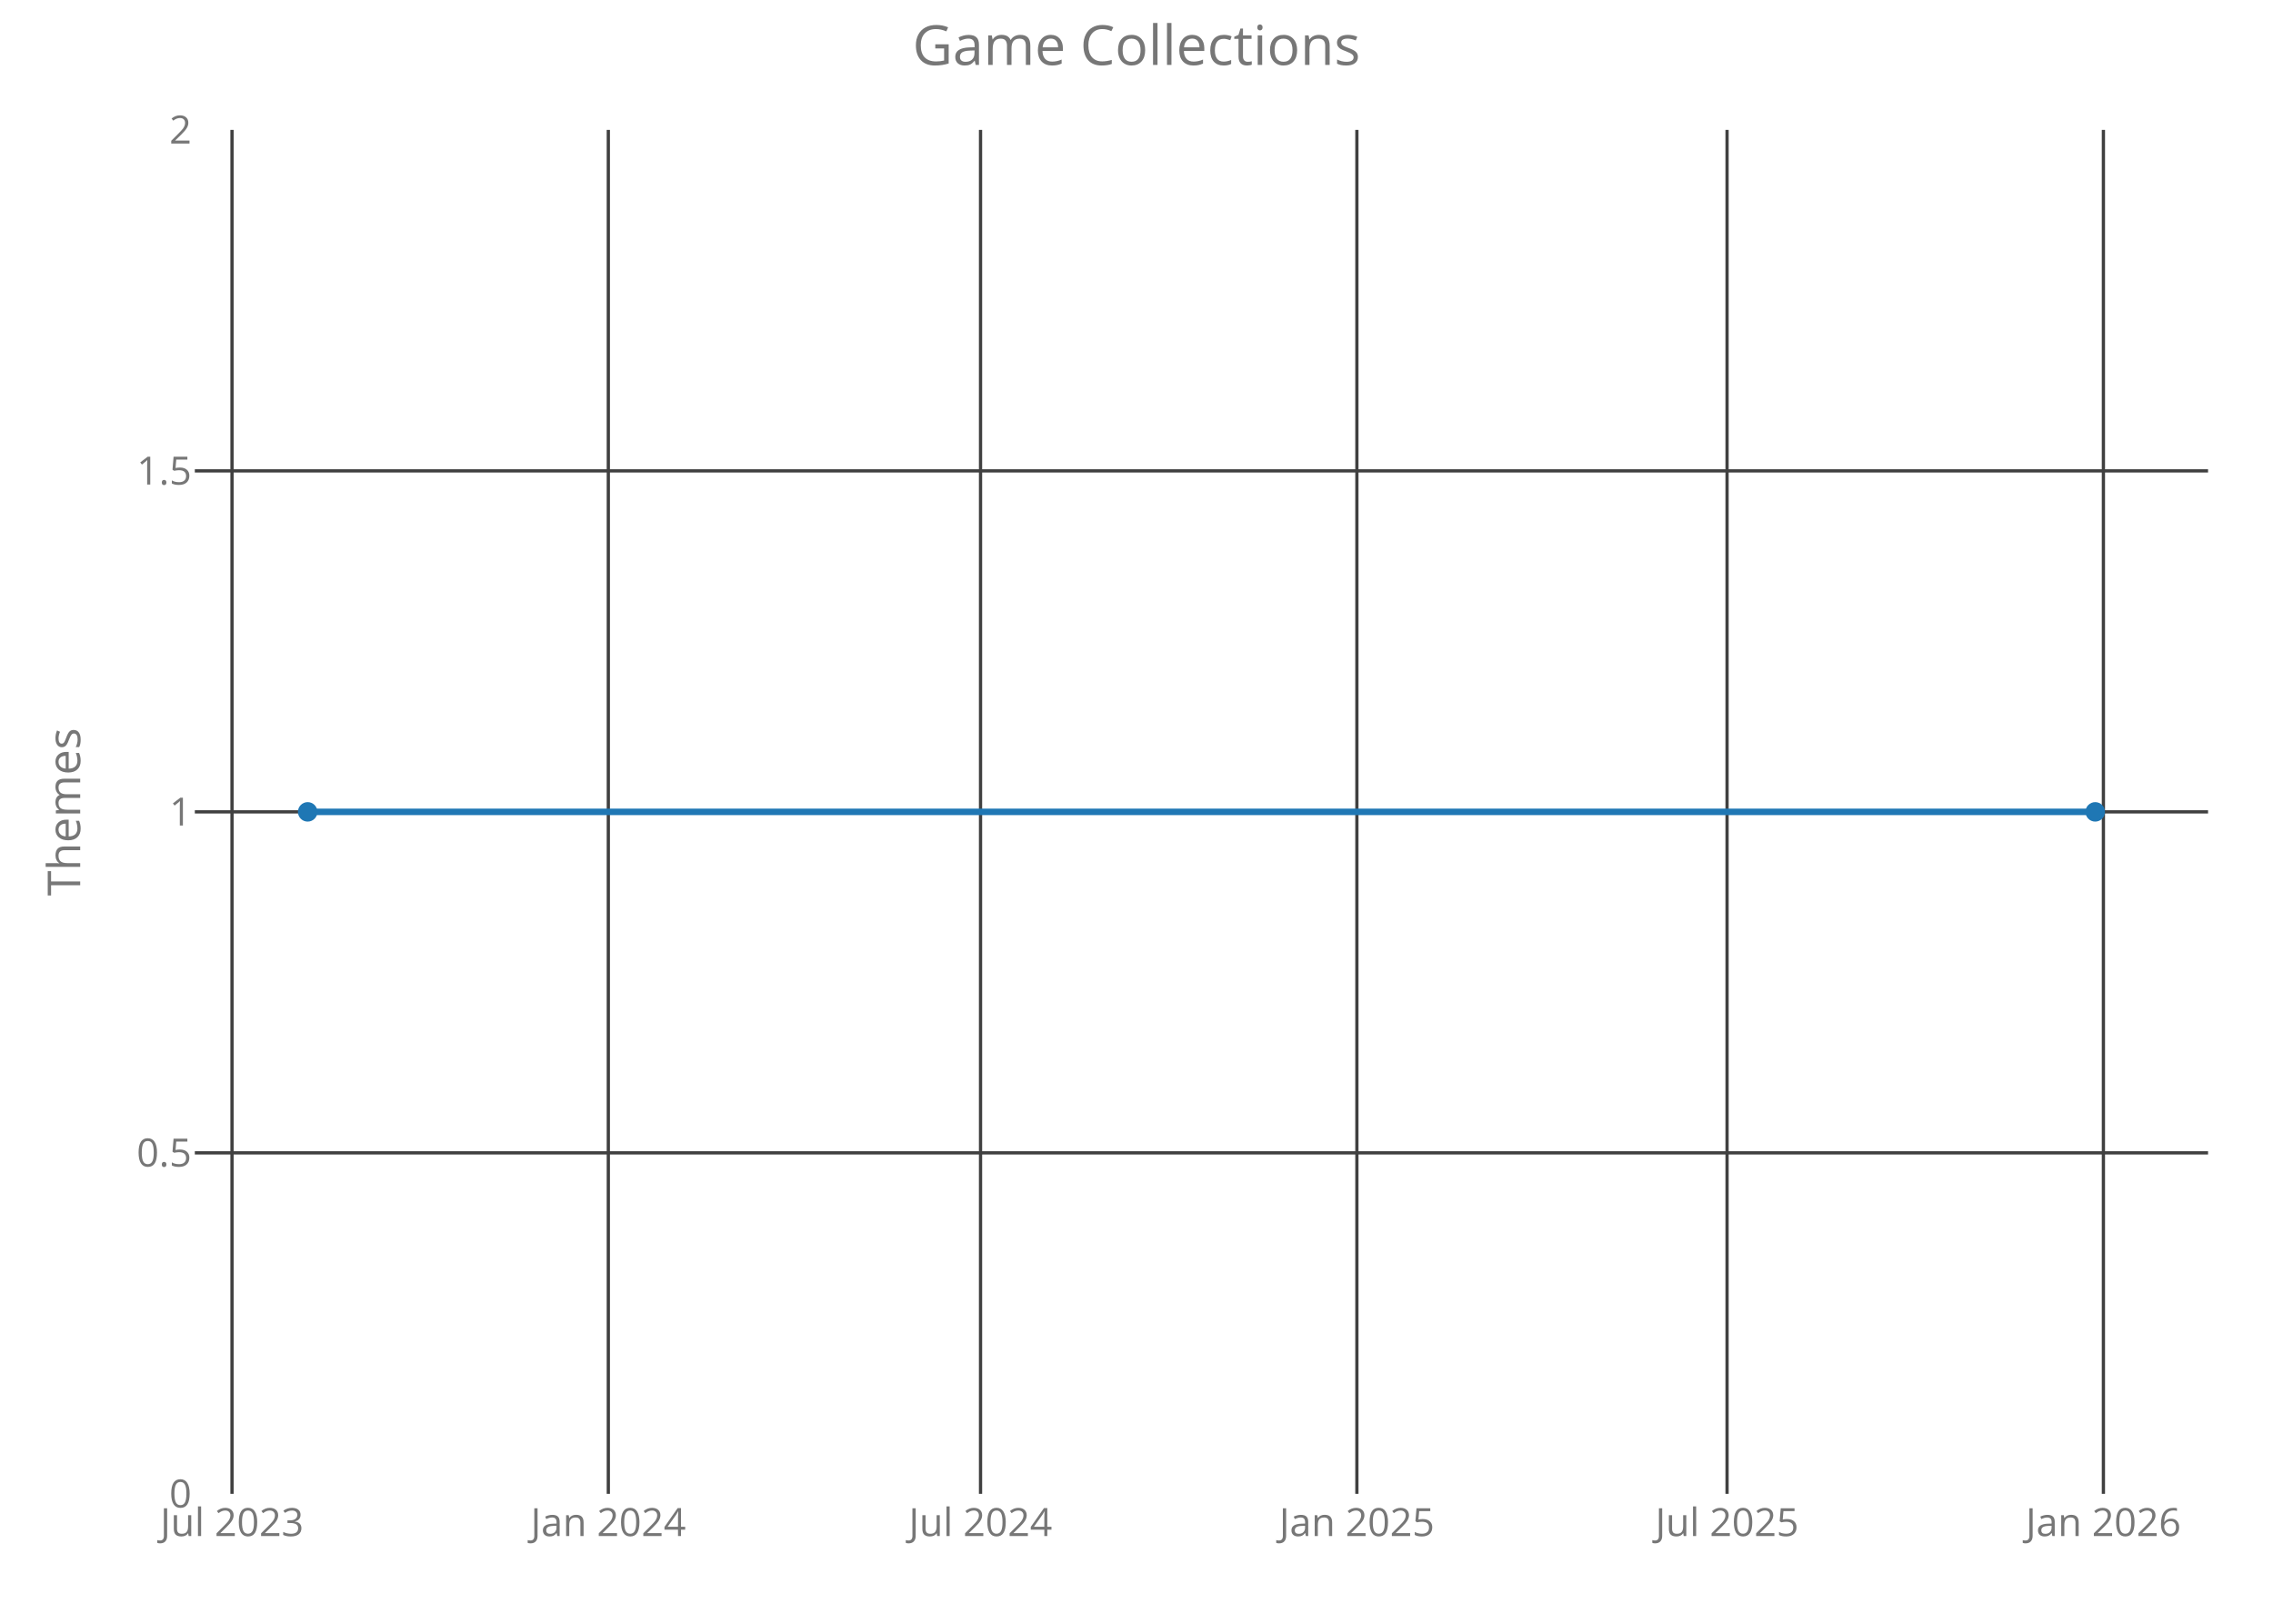
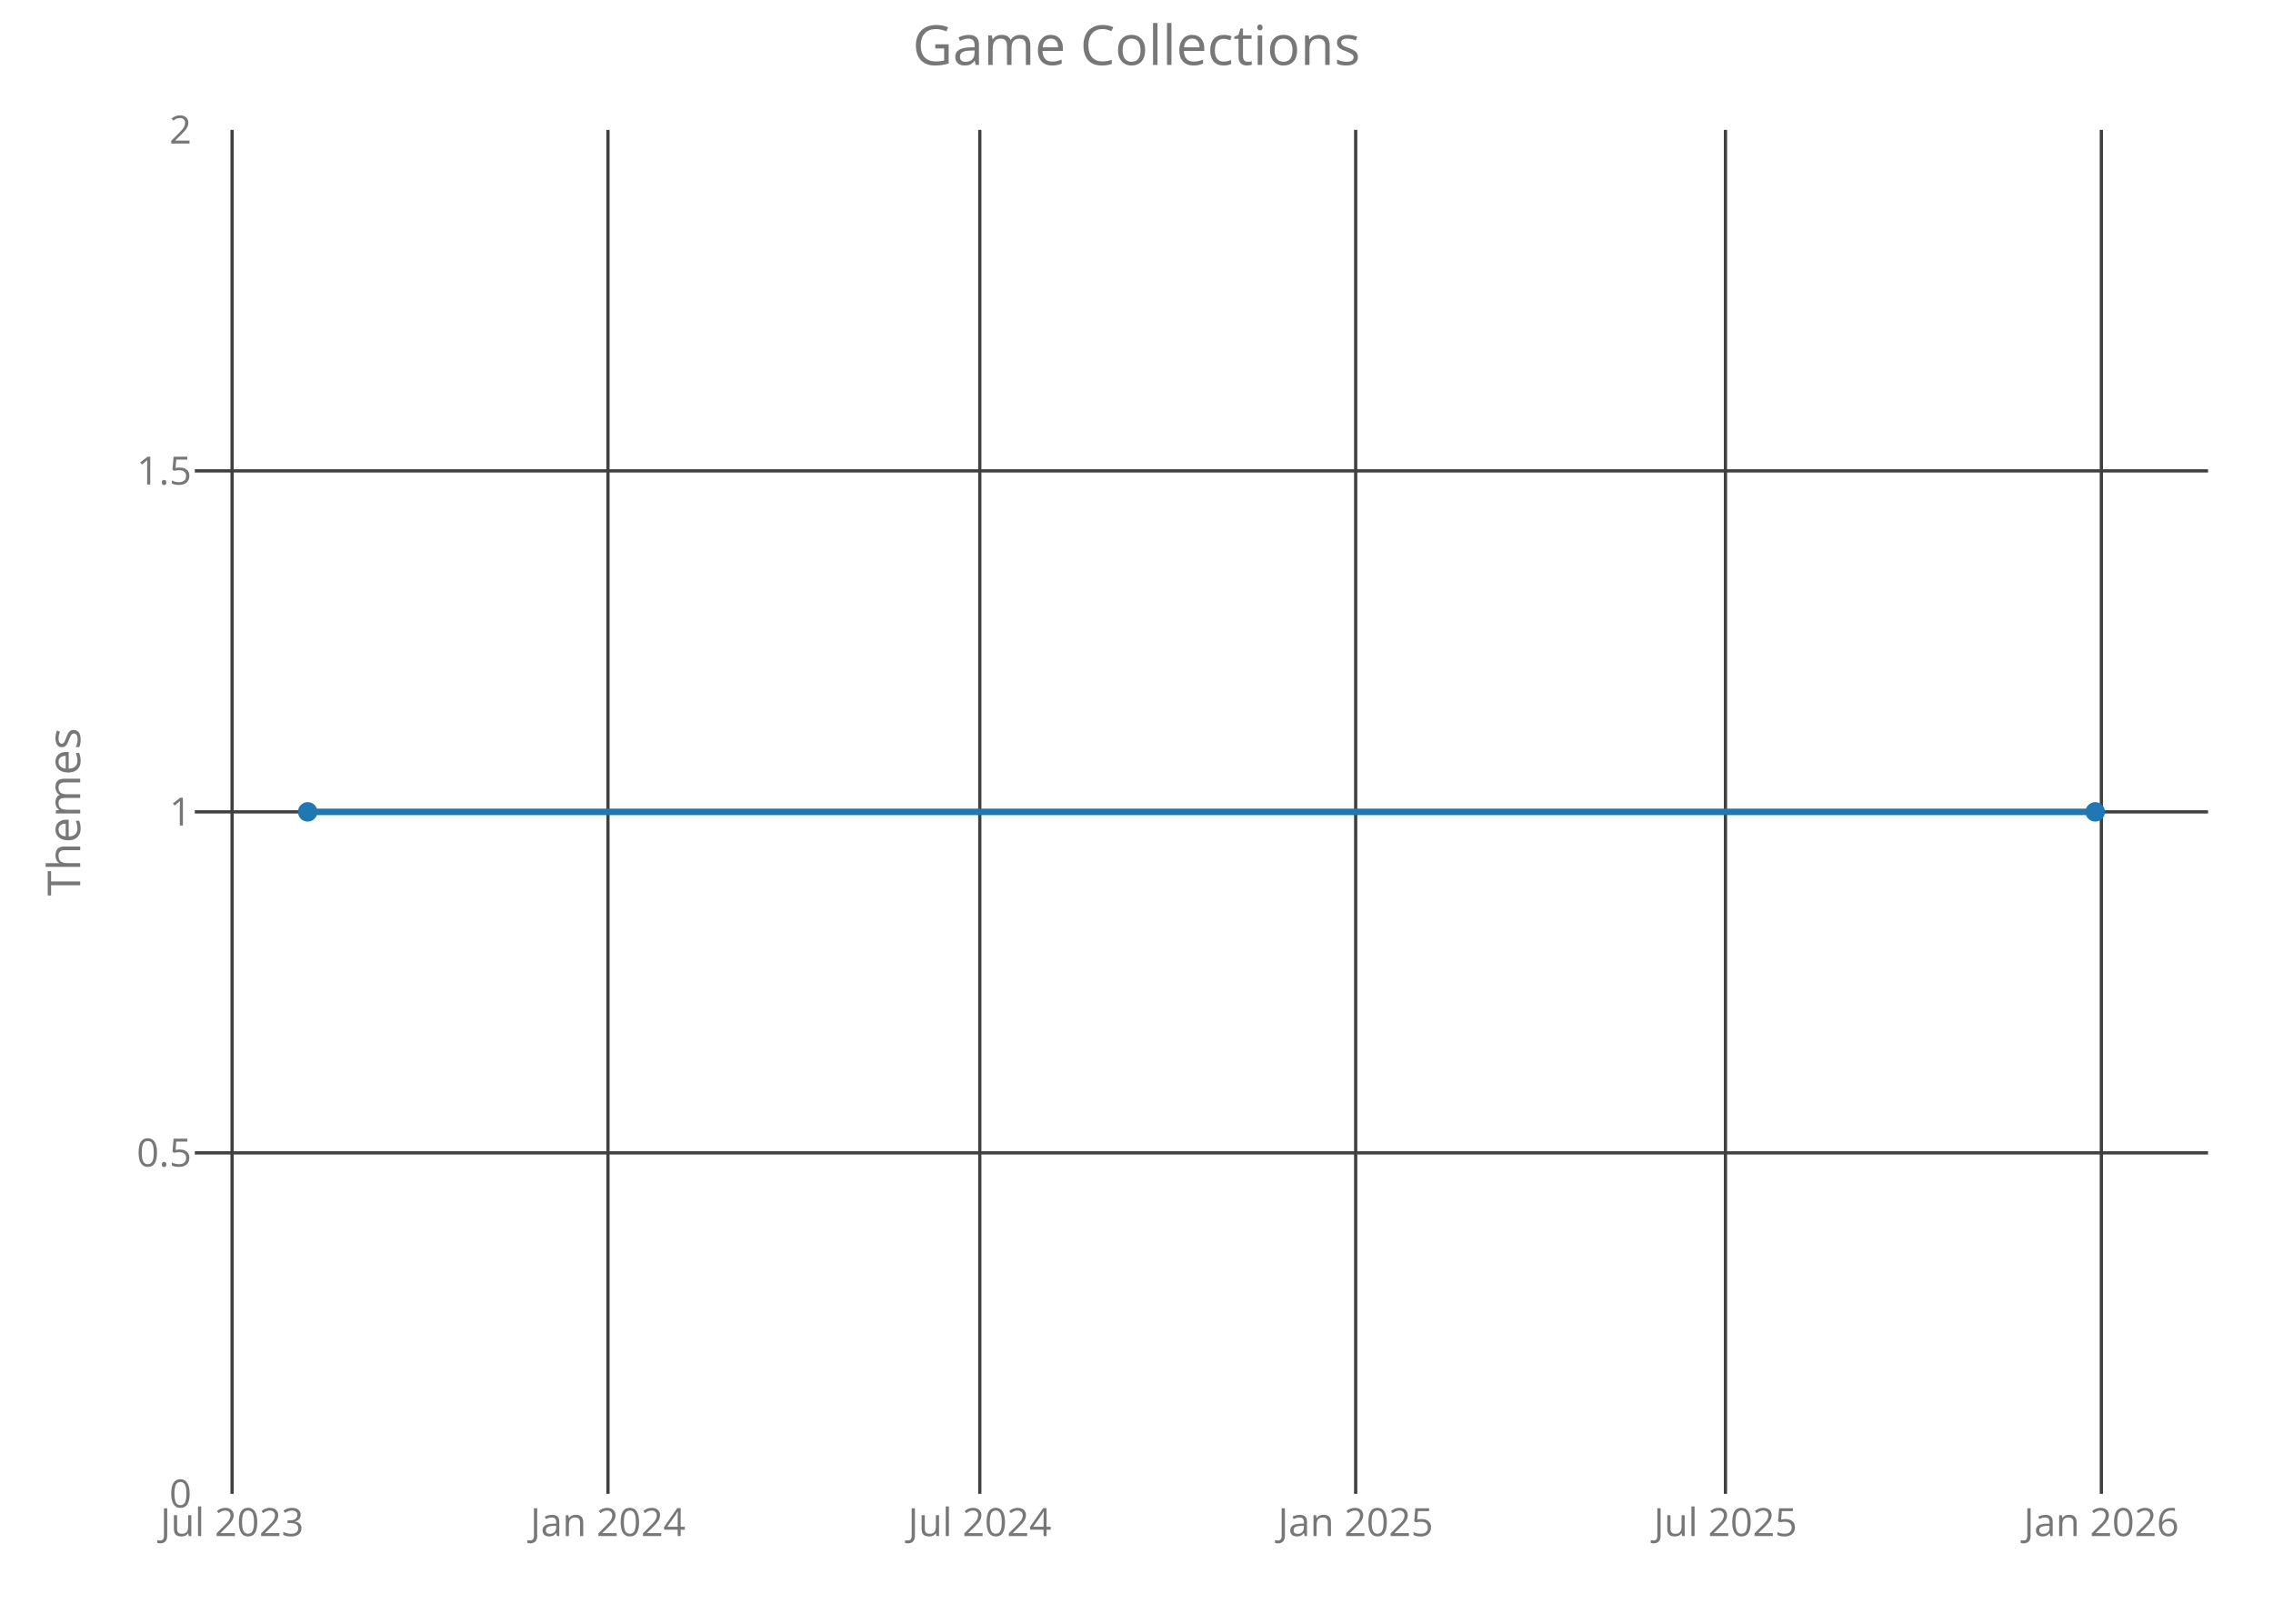
<svg xmlns="http://www.w3.org/2000/svg" class="main-svg" width="700" height="500" style="" viewBox="0 0 700 500">
  <rect x="0" y="0" width="700" height="500" style="fill: rgb(0, 0, 0); fill-opacity: 0;" />
-   <defs id="defs-ae33b7">
+   <defs id="defs-8c307c">
    <g class="clips">
-       <clipPath id="clipae33b7xyplot" class="plotclip">
+       <clipPath id="clip8c307cxyplot" class="plotclip">
        <rect width="620" height="420" />
      </clipPath>
-       <clipPath class="axesclip" id="clipae33b7x">
+       <clipPath class="axesclip" id="clip8c307cx">
        <rect x="60" y="0" width="620" height="500" />
      </clipPath>
-       <clipPath class="axesclip" id="clipae33b7y">
+       <clipPath class="axesclip" id="clip8c307cy">
        <rect x="0" y="40" width="700" height="420" />
      </clipPath>
-       <clipPath class="axesclip" id="clipae33b7xy">
+       <clipPath class="axesclip" id="clip8c307cxy">
        <rect x="60" y="40" width="620" height="420" />
      </clipPath>
    </g>
    <g class="gradients" />
  </defs>
  <g class="bglayer">
    <rect class="bg" x="60" y="40" width="620" height="420" style="fill: rgb(0, 0, 0); fill-opacity: 0; stroke-width: 0;" />
  </g>
  <g class="layer-below">
    <g class="imagelayer" />
    <g class="shapelayer" />
  </g>
  <g class="cartesianlayer">
    <g class="subplot xy">
      <g class="layer-subplot">
        <g class="shapelayer" />
        <g class="imagelayer" />
      </g>
      <g class="gridlayer">
        <g class="x">
-           <path class="xgrid crisp" transform="translate(71.45,0)" d="M0,40v420" style="stroke: rgb(64, 64, 64); stroke-opacity: 1; stroke-width: 1px;" />
-           <path class="xgrid crisp" transform="translate(187.34,0)" d="M0,40v420" style="stroke: rgb(64, 64, 64); stroke-opacity: 1; stroke-width: 1px;" />
-           <path class="xgrid crisp" transform="translate(301.97,0)" d="M0,40v420" style="stroke: rgb(64, 64, 64); stroke-opacity: 1; stroke-width: 1px;" />
-           <path class="xgrid crisp" transform="translate(417.87,0)" d="M0,40v420" style="stroke: rgb(64, 64, 64); stroke-opacity: 1; stroke-width: 1px;" />
-           <path class="xgrid crisp" transform="translate(531.87,0)" d="M0,40v420" style="stroke: rgb(64, 64, 64); stroke-opacity: 1; stroke-width: 1px;" />
-           <path class="xgrid crisp" transform="translate(647.77,0)" d="M0,40v420" style="stroke: rgb(64, 64, 64); stroke-opacity: 1; stroke-width: 1px;" />
+           <path class="xgrid crisp" transform="translate(71.47,0)" d="M0,40v420" style="stroke: rgb(64, 64, 64); stroke-opacity: 1; stroke-width: 1px;" />
+           <path class="xgrid crisp" transform="translate(187.23,0)" d="M0,40v420" style="stroke: rgb(64, 64, 64); stroke-opacity: 1; stroke-width: 1px;" />
+           <path class="xgrid crisp" transform="translate(301.74,0)" d="M0,40v420" style="stroke: rgb(64, 64, 64); stroke-opacity: 1; stroke-width: 1px;" />
+           <path class="xgrid crisp" transform="translate(417.5,0)" d="M0,40v420" style="stroke: rgb(64, 64, 64); stroke-opacity: 1; stroke-width: 1px;" />
+           <path class="xgrid crisp" transform="translate(531.38,0)" d="M0,40v420" style="stroke: rgb(64, 64, 64); stroke-opacity: 1; stroke-width: 1px;" />
+           <path class="xgrid crisp" transform="translate(647.14,0)" d="M0,40v420" style="stroke: rgb(64, 64, 64); stroke-opacity: 1; stroke-width: 1px;" />
        </g>
        <g class="y">
          <path class="ygrid crisp" transform="translate(0,355)" d="M60,0h620" style="stroke: rgb(64, 64, 64); stroke-opacity: 1; stroke-width: 1px;" />
          <path class="ygrid crisp" transform="translate(0,250)" d="M60,0h620" style="stroke: rgb(64, 64, 64); stroke-opacity: 1; stroke-width: 1px;" />
          <path class="ygrid crisp" transform="translate(0,145)" d="M60,0h620" style="stroke: rgb(64, 64, 64); stroke-opacity: 1; stroke-width: 1px;" />
        </g>
      </g>
      <g class="zerolinelayer" />
      <path class="xlines-below crisp" d="M0,0" style="fill: none;" />
      <path class="ylines-below crisp" d="M0,0" style="fill: none;" />
      <g class="overlines-below" />
      <g class="xaxislayer-below">
        <g class="xtick">
-           <text text-anchor="middle" x="0" y="473" transform="translate(71.45,0)" style="font-family: 'Open Sans'; font-size: 12px; fill: rgb(119, 119, 119); fill-opacity: 1; white-space: pre;">Jul 2023</text>
+           <text text-anchor="middle" x="0" y="473" transform="translate(71.47,0)" style="font-family: 'Open Sans'; font-size: 12px; fill: rgb(119, 119, 119); fill-opacity: 1; white-space: pre;">Jul 2023</text>
        </g>
        <g class="xtick">
-           <text text-anchor="middle" x="0" y="473" transform="translate(187.34,0)" style="font-family: 'Open Sans'; font-size: 12px; fill: rgb(119, 119, 119); fill-opacity: 1; white-space: pre;">Jan 2024</text>
+           <text text-anchor="middle" x="0" y="473" transform="translate(187.23,0)" style="font-family: 'Open Sans'; font-size: 12px; fill: rgb(119, 119, 119); fill-opacity: 1; white-space: pre;">Jan 2024</text>
        </g>
        <g class="xtick">
-           <text text-anchor="middle" x="0" y="473" transform="translate(301.97,0)" style="font-family: 'Open Sans'; font-size: 12px; fill: rgb(119, 119, 119); fill-opacity: 1; white-space: pre;">Jul 2024</text>
+           <text text-anchor="middle" x="0" y="473" transform="translate(301.74,0)" style="font-family: 'Open Sans'; font-size: 12px; fill: rgb(119, 119, 119); fill-opacity: 1; white-space: pre;">Jul 2024</text>
        </g>
        <g class="xtick">
-           <text text-anchor="middle" x="0" y="473" transform="translate(417.87,0)" style="font-family: 'Open Sans'; font-size: 12px; fill: rgb(119, 119, 119); fill-opacity: 1; white-space: pre;">Jan 2025</text>
+           <text text-anchor="middle" x="0" y="473" transform="translate(417.5,0)" style="font-family: 'Open Sans'; font-size: 12px; fill: rgb(119, 119, 119); fill-opacity: 1; white-space: pre;">Jan 2025</text>
        </g>
        <g class="xtick">
-           <text text-anchor="middle" x="0" y="473" transform="translate(531.87,0)" style="font-family: 'Open Sans'; font-size: 12px; fill: rgb(119, 119, 119); fill-opacity: 1; white-space: pre;">Jul 2025</text>
+           <text text-anchor="middle" x="0" y="473" transform="translate(531.38,0)" style="font-family: 'Open Sans'; font-size: 12px; fill: rgb(119, 119, 119); fill-opacity: 1; white-space: pre;">Jul 2025</text>
        </g>
        <g class="xtick">
-           <text text-anchor="middle" x="0" y="473" transform="translate(647.77,0)" style="font-family: 'Open Sans'; font-size: 12px; fill: rgb(119, 119, 119); fill-opacity: 1; white-space: pre;">Jan 2026</text>
+           <text text-anchor="middle" x="0" y="473" transform="translate(647.14,0)" style="font-family: 'Open Sans'; font-size: 12px; fill: rgb(119, 119, 119); fill-opacity: 1; white-space: pre;">Jan 2026</text>
        </g>
      </g>
      <g class="yaxislayer-below">
        <g class="ytick">
          <text text-anchor="end" x="59" y="4.2" transform="translate(0,460)" style="font-family: 'Open Sans'; font-size: 12px; fill: rgb(119, 119, 119); fill-opacity: 1; white-space: pre;">0</text>
        </g>
        <g class="ytick">
          <text text-anchor="end" x="59" y="4.2" transform="translate(0,355)" style="font-family: 'Open Sans'; font-size: 12px; fill: rgb(119, 119, 119); fill-opacity: 1; white-space: pre;">0.5</text>
        </g>
        <g class="ytick">
          <text text-anchor="end" x="59" y="4.2" transform="translate(0,250)" style="font-family: 'Open Sans'; font-size: 12px; fill: rgb(119, 119, 119); fill-opacity: 1; white-space: pre;">1</text>
        </g>
        <g class="ytick">
          <text text-anchor="end" x="59" y="4.2" transform="translate(0,145)" style="font-family: 'Open Sans'; font-size: 12px; fill: rgb(119, 119, 119); fill-opacity: 1; white-space: pre;">1.5</text>
        </g>
        <g class="ytick">
          <text text-anchor="end" x="59" y="4.2" transform="translate(0,40)" style="font-family: 'Open Sans'; font-size: 12px; fill: rgb(119, 119, 119); fill-opacity: 1; white-space: pre;">2</text>
        </g>
      </g>
      <g class="overaxes-below" />
-       <g class="plot" transform="translate(60,40)" clip-path="url('#clipae33b7xyplot')">
+       <g class="plot" transform="translate(60,40)" clip-path="url('#clip8c307cxyplot')">
        <g class="scatterlayer mlayer">
-           <g class="trace scatter trace047f10" style="stroke-miterlimit: 2; opacity: 1;">
+           <g class="trace scatter trace1d1ce3" style="stroke-miterlimit: 2; opacity: 1;">
            <g class="fills" />
            <g class="errorbars" />
            <g class="lines">
              <path class="js-line" d="M34.75,210L585.25,210" style="vector-effect: non-scaling-stroke; fill: none; stroke: rgb(31, 119, 180); stroke-opacity: 1; stroke-width: 2px; opacity: 1;" />
            </g>
            <g class="points">
              <path class="point" transform="translate(34.75,210)" d="M3,0A3,3 0 1,1 0,-3A3,3 0 0,1 3,0Z" style="opacity: 1; stroke-width: 0px; fill: rgb(31, 119, 180); fill-opacity: 1;" />
              <path class="point" transform="translate(585.25,210)" d="M3,0A3,3 0 1,1 0,-3A3,3 0 0,1 3,0Z" style="opacity: 1; stroke-width: 0px; fill: rgb(31, 119, 180); fill-opacity: 1;" />
            </g>
            <g class="text" />
          </g>
        </g>
      </g>
      <g class="overplot" />
      <path class="xlines-above" />
      <path class="ylines-above" />
      <g class="overlines-above" />
      <g class="xaxislayer-above" />
      <g class="yaxislayer-above" />
      <g class="overaxes-above" />
    </g>
  </g>
  <g class="polarlayer" />
  <g class="ternarylayer" />
  <g class="geolayer" />
  <g class="funnelarealayer" />
  <g class="pielayer" />
  <g class="treemaplayer" />
  <g class="sunburstlayer" />
  <g class="glimages" />
-   <defs id="topdefs-ae33b7">
+   <defs id="topdefs-8c307c">
    <g class="clips" />
  </defs>
  <g class="layer-above">
    <g class="imagelayer" />
    <g class="shapelayer" />
  </g>
  <g class="infolayer">
    <g class="g-gtitle">
      <text class="gtitle" x="350" y="20" text-anchor="middle" dy="0em" style="font-family: 'Open Sans'; font-size: 17px; fill: rgb(119, 119, 119); opacity: 1; font-weight: normal; white-space: pre;">Game Collections</text>
    </g>
    <g class="g-xtitle" />
    <g class="g-ytitle">
      <text class="ytitle" transform="rotate(-90,24.7,250)" x="24.7" y="250" text-anchor="middle" style="font-family: 'Open Sans'; font-size: 14px; fill: rgb(119, 119, 119); opacity: 1; font-weight: normal; white-space: pre;">Themes</text>
    </g>
  </g>
</svg>
